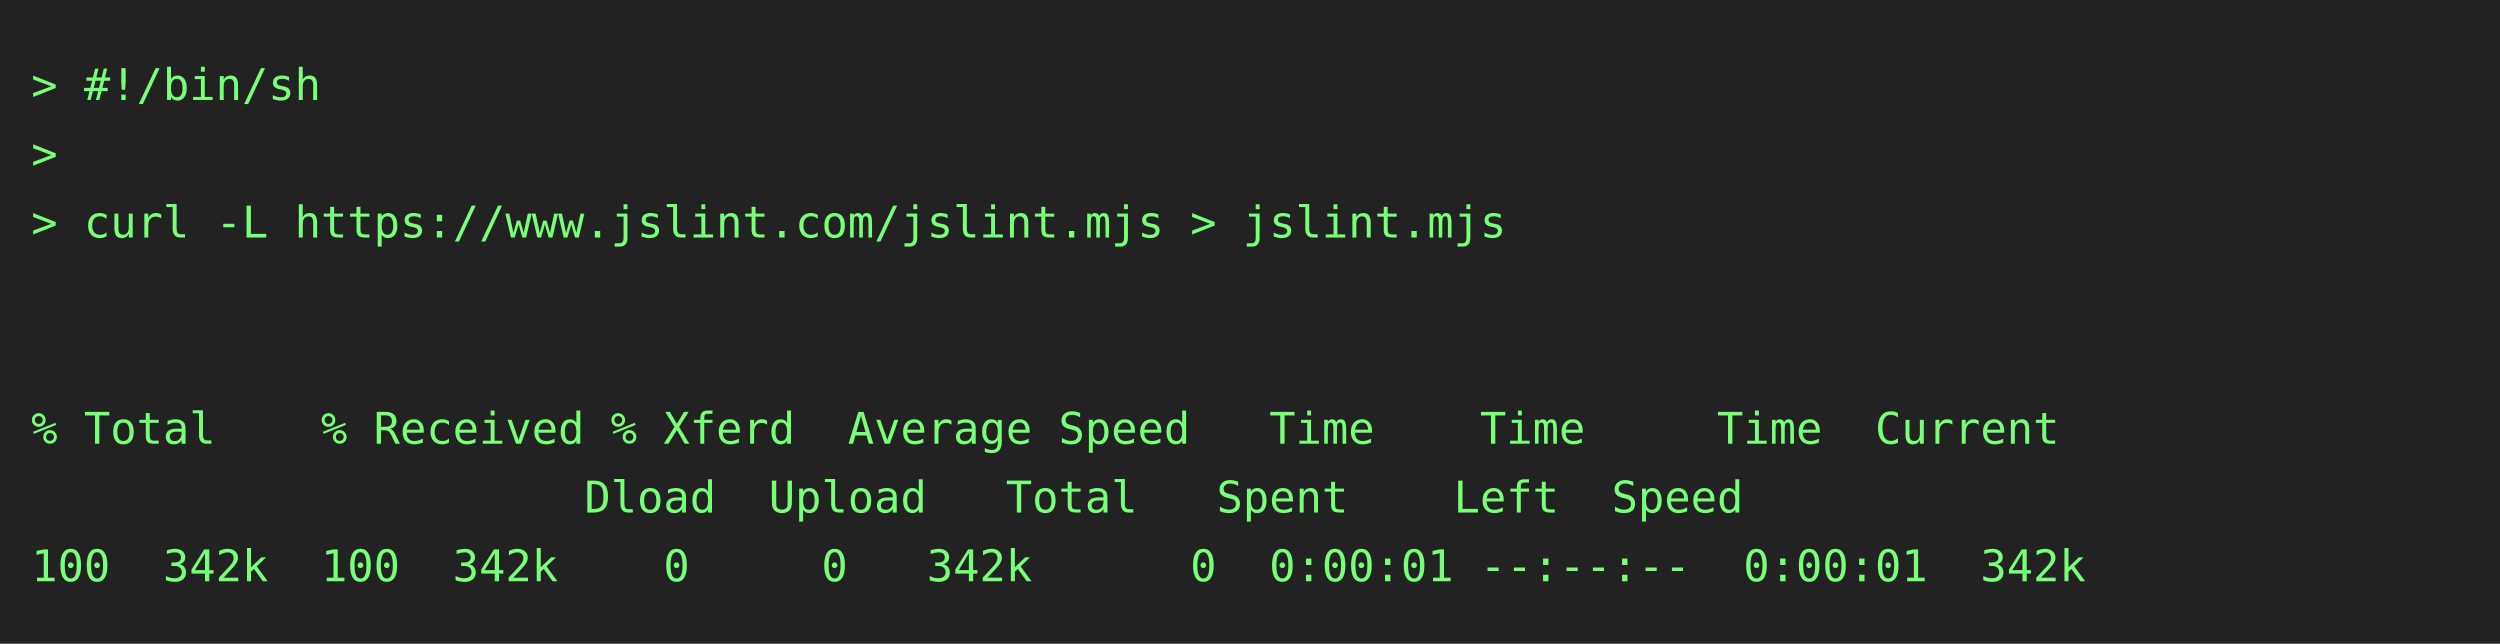
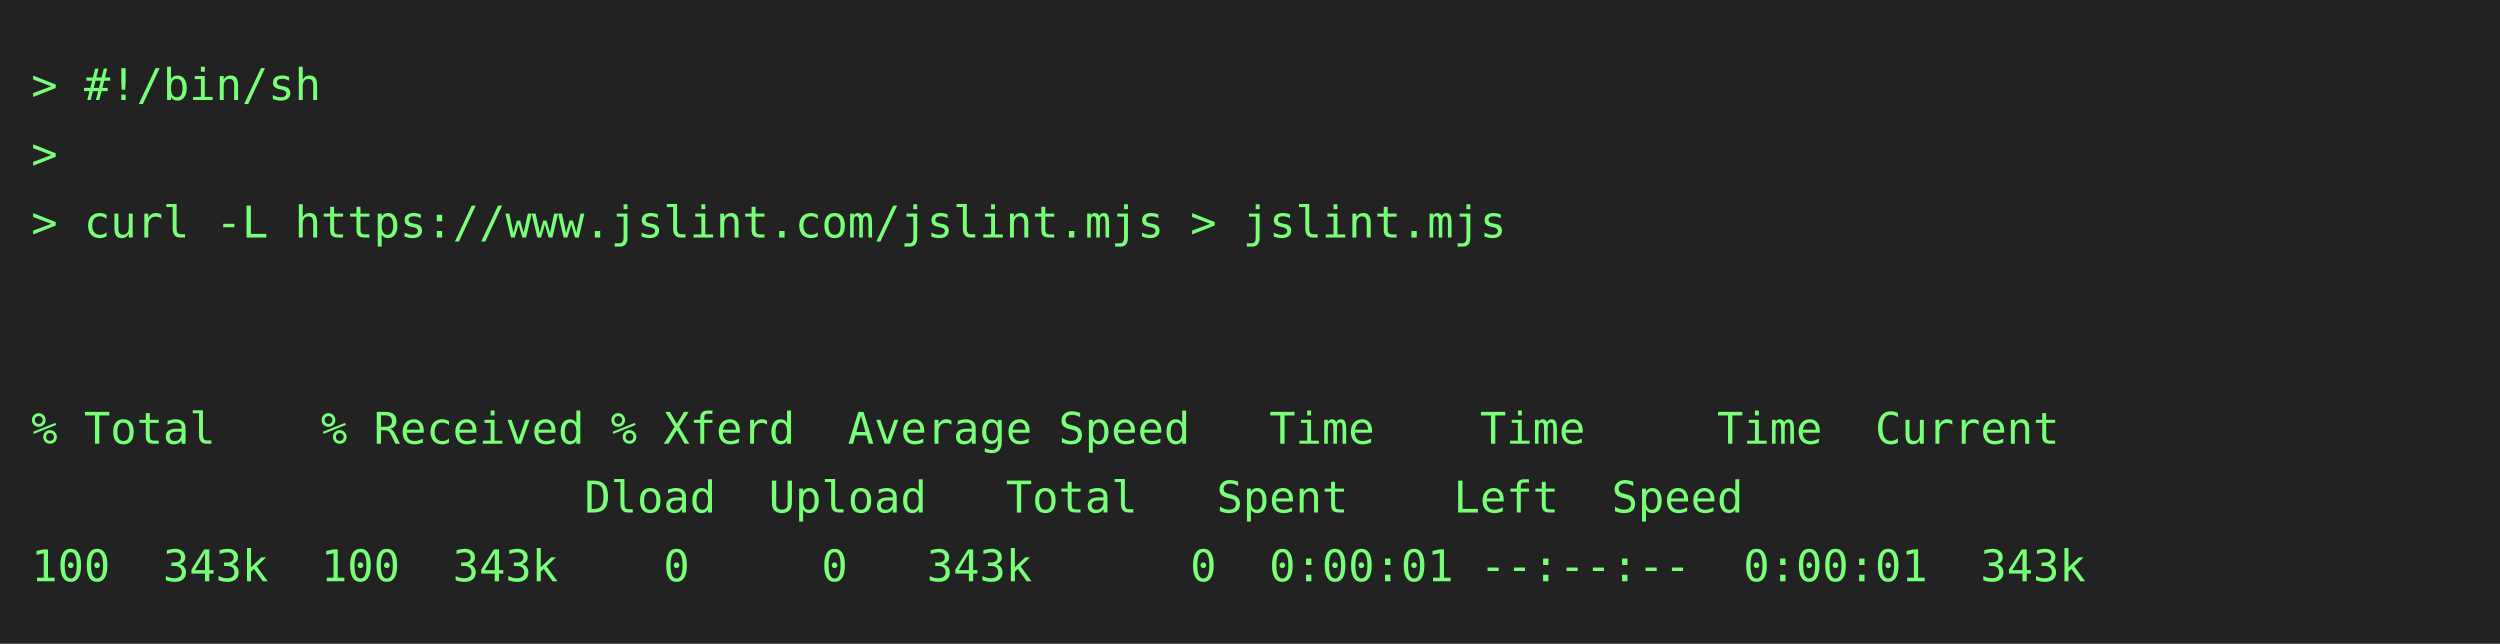
<svg xmlns="http://www.w3.org/2000/svg" height="206" width="800">
  <rect height="206" fill="#222" width="800" />
  <text fill="#7f7" font-family="consolas, menlo, monospace" font-size="14" xml:space="preserve">
    <tspan lengthAdjust="spacingAndGlyphs" textLength="768" x="10" y="32">&gt; #!/bin/sh                                                                                      </tspan>
    <tspan lengthAdjust="spacingAndGlyphs" textLength="768" x="10" y="54">&gt;                                                                                                </tspan>
    <tspan lengthAdjust="spacingAndGlyphs" textLength="768" x="10" y="76">&gt; curl -L https://www.jslint.com/jslint.mjs &gt; jslint.mjs                                         </tspan>
    <tspan lengthAdjust="spacingAndGlyphs" textLength="768" x="10" y="98">                                                                                                 </tspan>
    <tspan lengthAdjust="spacingAndGlyphs" textLength="768" x="10" y="120">                                                                                                 </tspan>
    <tspan lengthAdjust="spacingAndGlyphs" textLength="768" x="10" y="142">% Total    % Received % Xferd  Average Speed   Time    Time     Time  Current                    </tspan>
    <tspan lengthAdjust="spacingAndGlyphs" textLength="768" x="10" y="164">                     Dload  Upload   Total   Spent    Left  Speed                                </tspan>
-     <tspan lengthAdjust="spacingAndGlyphs" textLength="768" x="10" y="186">100  342k  100  342k    0     0   342k      0  0:00:01 --:--:--  0:00:01  342k                   </tspan>
+     <tspan lengthAdjust="spacingAndGlyphs" textLength="768" x="10" y="186">100  343k  100  343k    0     0   343k      0  0:00:01 --:--:--  0:00:01  343k                   </tspan>
  </text>
</svg>
